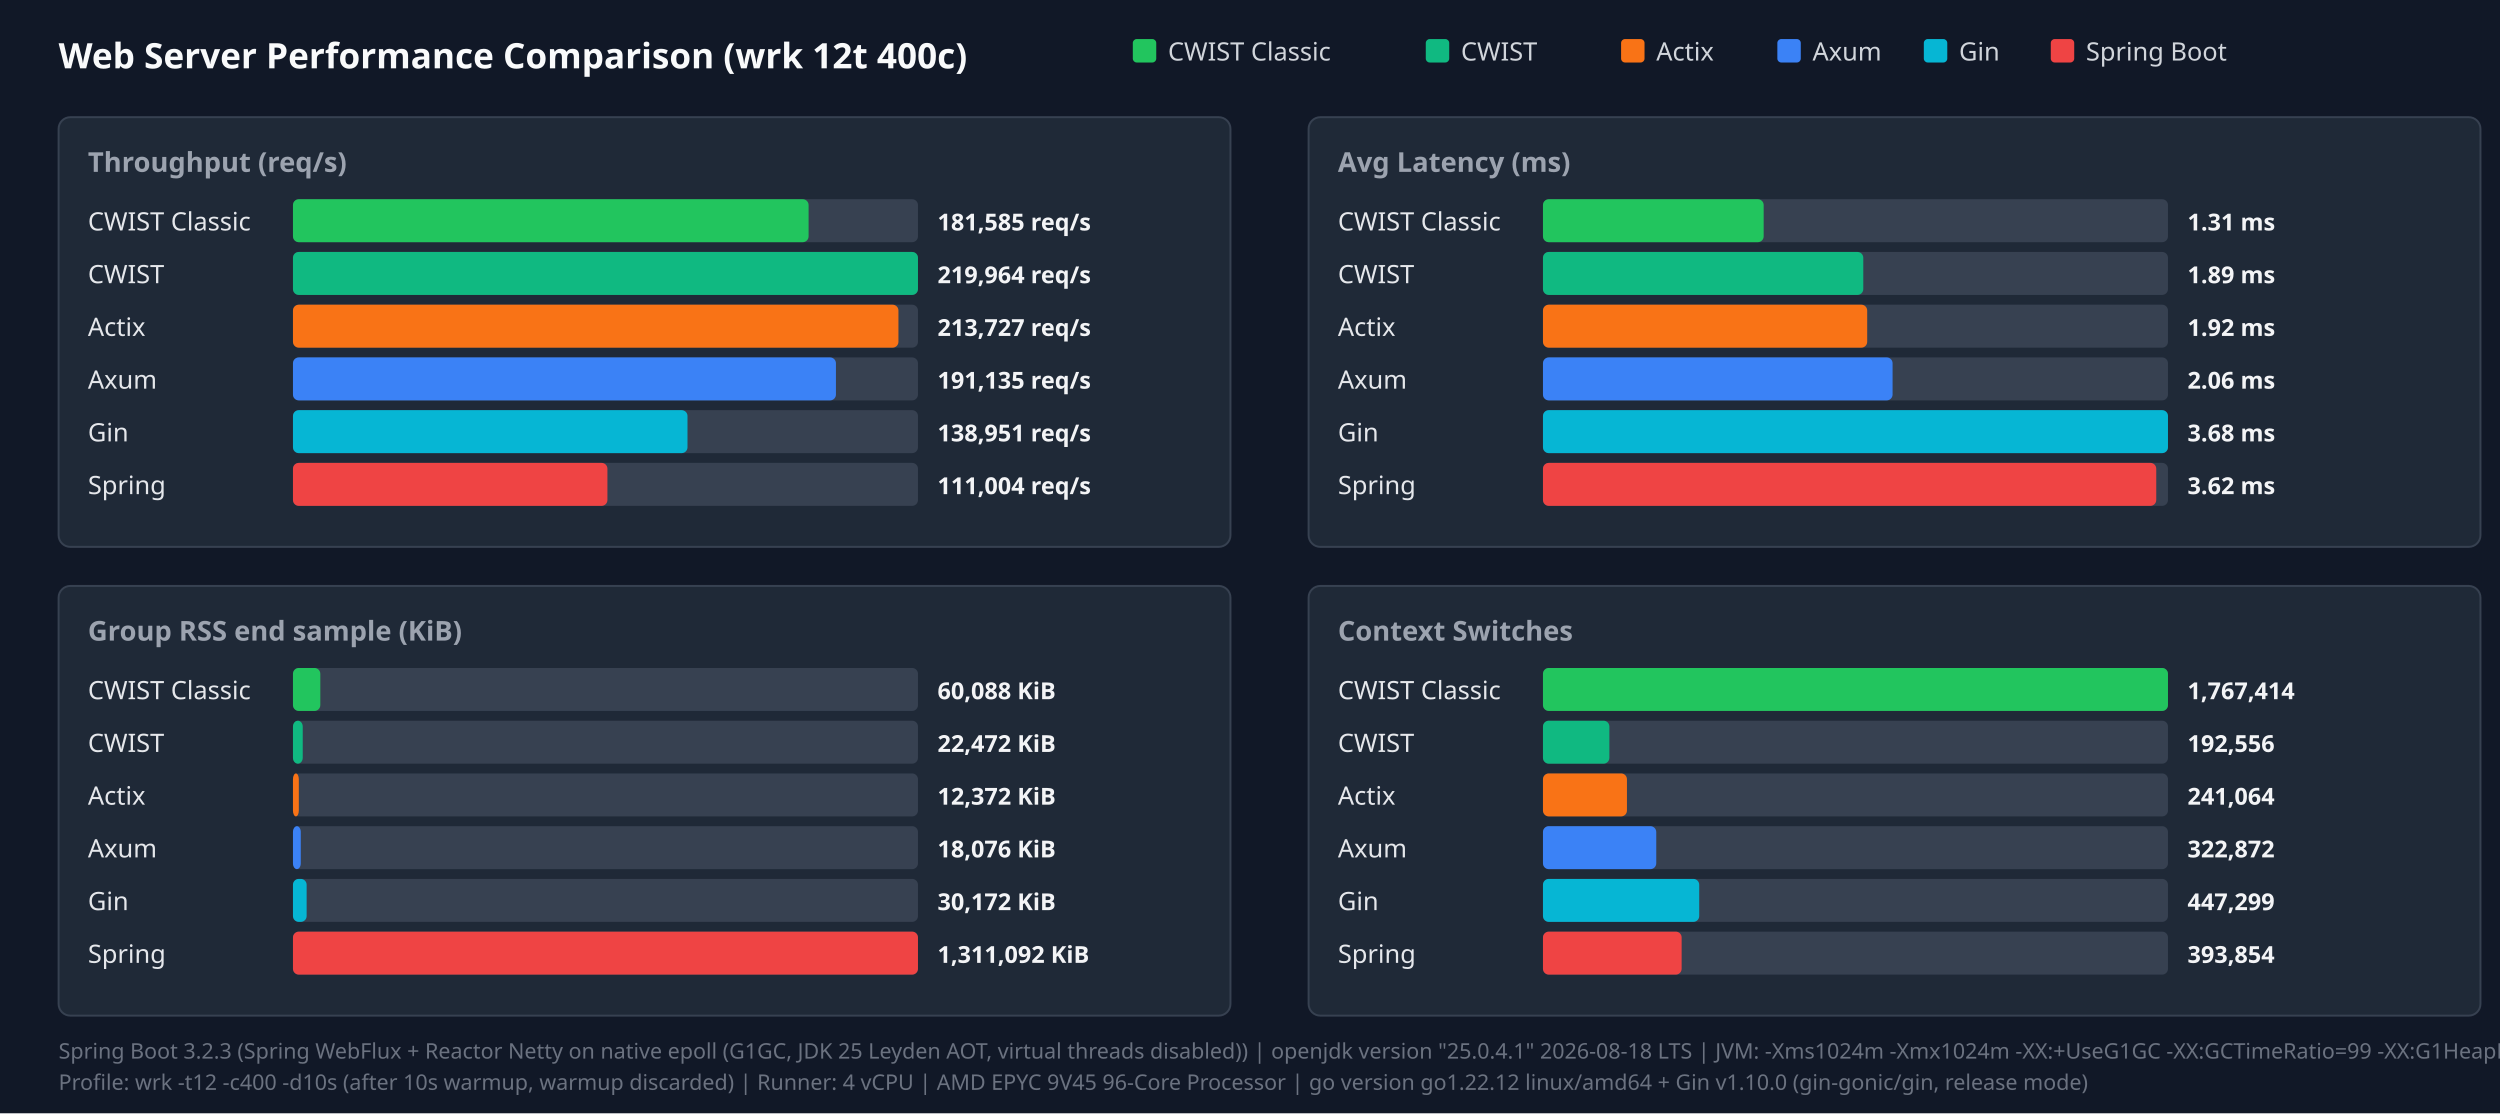
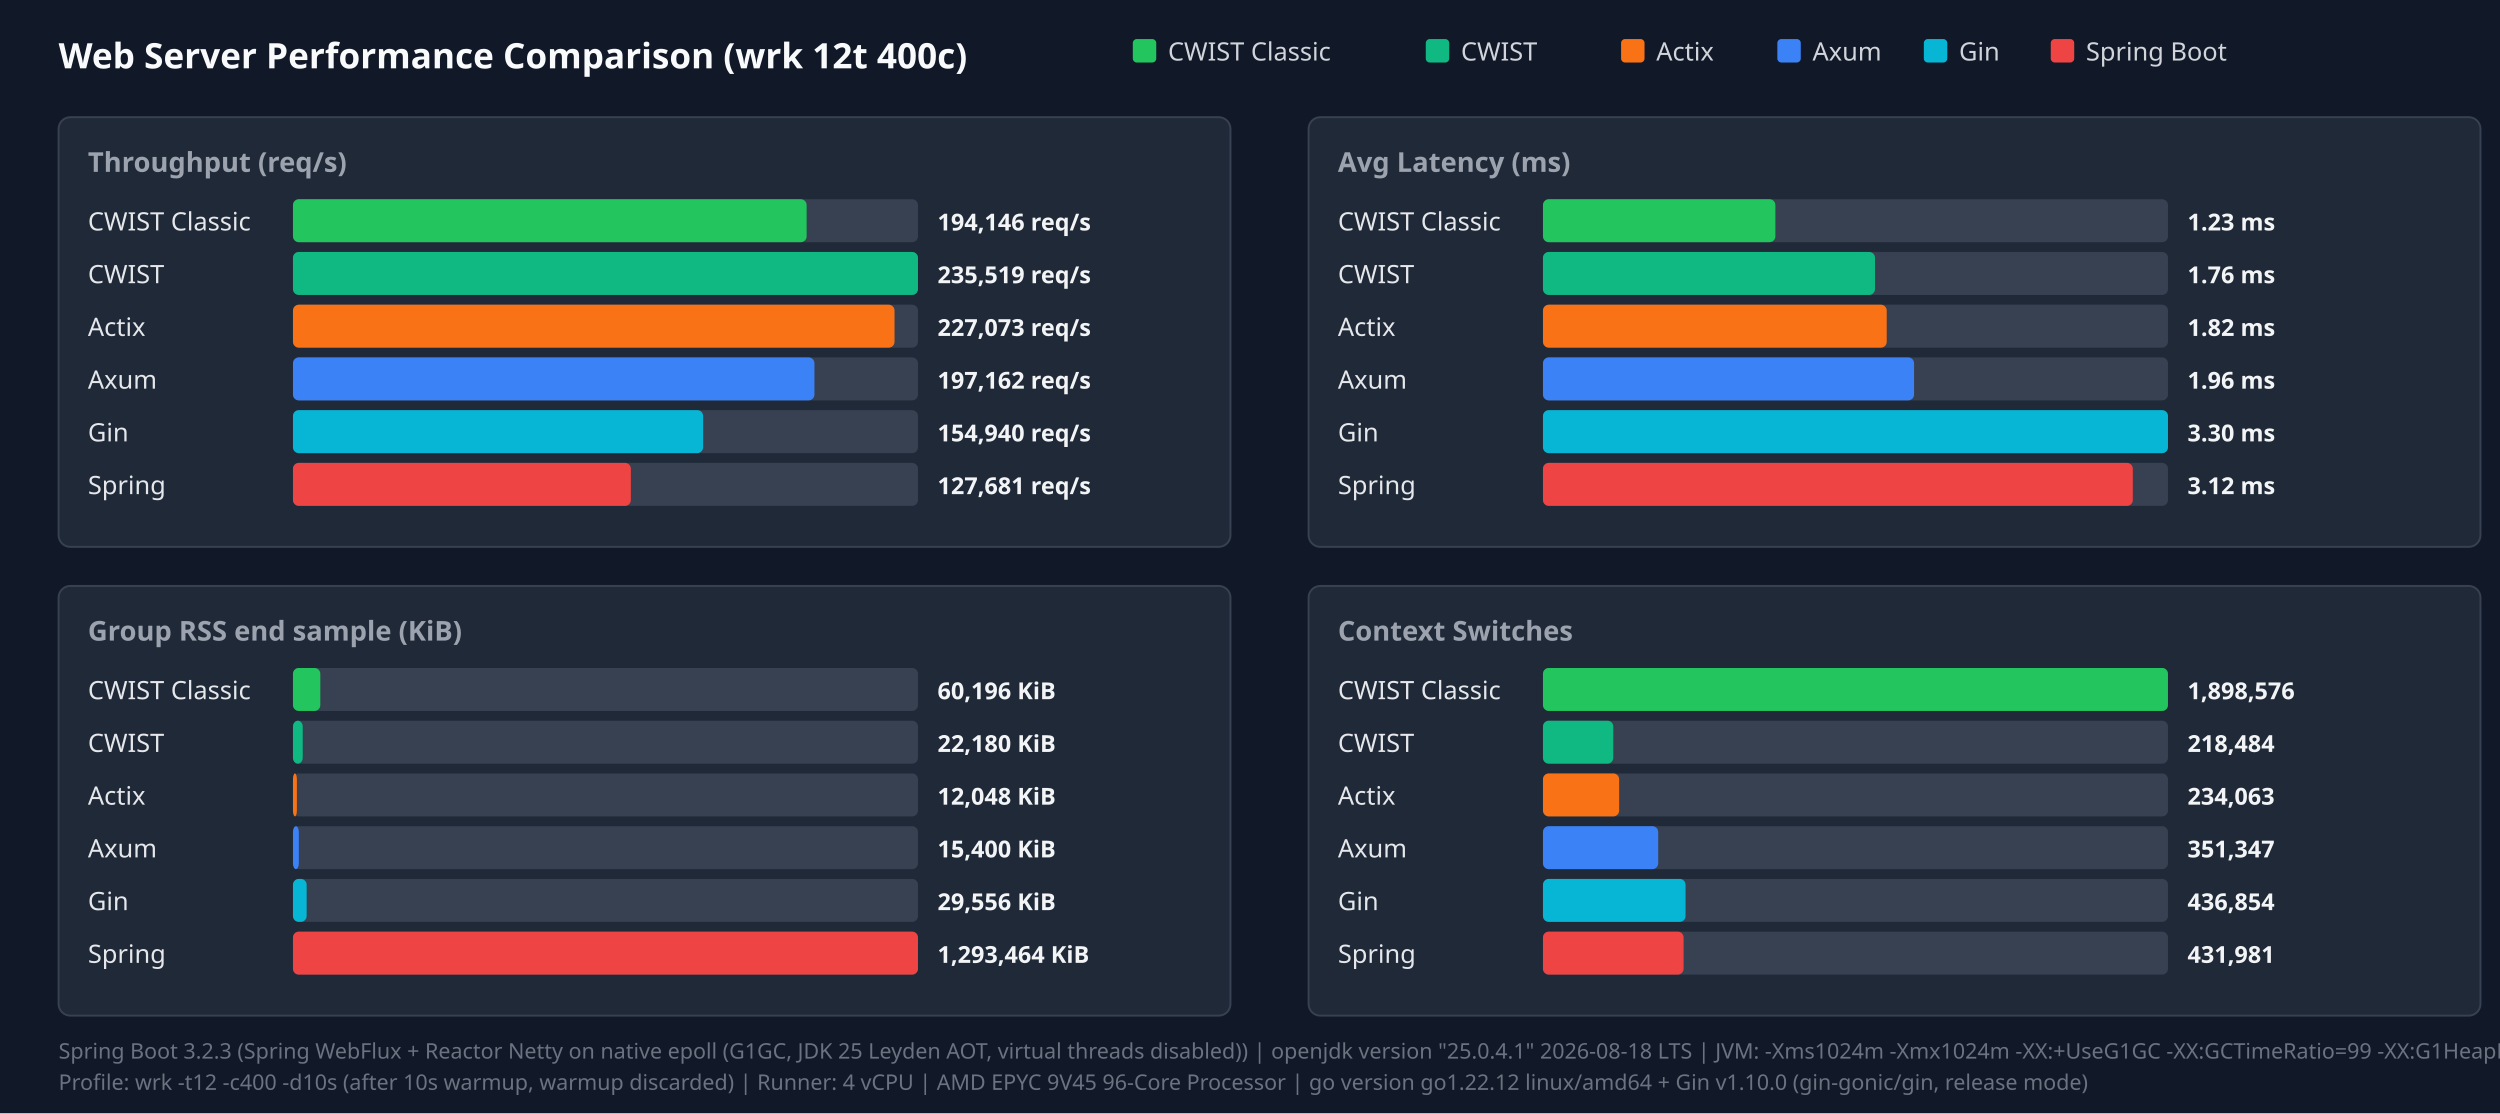
<svg xmlns="http://www.w3.org/2000/svg" width="1280" height="570" viewBox="0 0 1280 570">
  <style>.title{font:18px sans-serif;font-weight:bold;fill:#f9fafb}.panel-title{font:14px sans-serif;font-weight:600;fill:#9ca3af}.legend{font:13px sans-serif;fill:#d1d5db}.bar-label{font:13px sans-serif;font-weight:500;fill:#e5e7eb}.bar-val{font:12px sans-serif;font-weight:bold;fill:#f3f4f6}.footer{font:11px sans-serif;fill:#6b7280}</style>
  <rect width="100%" height="100%" fill="#111827" />
  <text x="30" y="35" class="title">Web Server Performance Comparison (wrk 12t 400c)</text>
  <rect x="580" y="20" width="12" height="12" fill="#22c55e" rx="2" />
  <text x="598" y="31" class="legend">CWIST Classic</text>
  <rect x="730" y="20" width="12" height="12" fill="#10b981" rx="2" />
  <text x="748" y="31" class="legend">CWIST</text>
  <rect x="830" y="20" width="12" height="12" fill="#f97316" rx="2" />
  <text x="848" y="31" class="legend">Actix</text>
  <rect x="910" y="20" width="12" height="12" fill="#3b82f6" rx="2" />
  <text x="928" y="31" class="legend">Axum</text>
  <rect x="985" y="20" width="12" height="12" fill="#06b6d4" rx="2" />
  <text x="1003" y="31" class="legend">Gin</text>
  <rect x="1050" y="20" width="12" height="12" fill="#ef4444" rx="2" />
  <text x="1068" y="31" class="legend">Spring Boot</text>
  <rect x="30" y="60" width="600" height="220" fill="#1f2937" rx="6" stroke="#374151" />
  <text x="45" y="88" class="panel-title">Throughput (req/s)</text>
  <text x="45" y="118" class="bar-label">CWIST Classic</text>
  <rect x="150" y="102" width="320" height="22" fill="#374151" rx="3" />
-   <rect x="150" y="102" width="264" height="22" fill="#22c55e" rx="3" />
-   <text x="480" y="118" class="bar-val">181,585 req/s</text>
+   <rect x="150" y="102" width="263" height="22" fill="#22c55e" rx="3" />
+   <text x="480" y="118" class="bar-val">194,146 req/s</text>
  <text x="45" y="145" class="bar-label">CWIST</text>
  <rect x="150" y="129" width="320" height="22" fill="#374151" rx="3" />
  <rect x="150" y="129" width="320" height="22" fill="#10b981" rx="3" />
-   <text x="480" y="145" class="bar-val">219,964 req/s</text>
+   <text x="480" y="145" class="bar-val">235,519 req/s</text>
  <text x="45" y="172" class="bar-label">Actix</text>
  <rect x="150" y="156" width="320" height="22" fill="#374151" rx="3" />
-   <rect x="150" y="156" width="310" height="22" fill="#f97316" rx="3" />
-   <text x="480" y="172" class="bar-val">213,727 req/s</text>
+   <rect x="150" y="156" width="308" height="22" fill="#f97316" rx="3" />
+   <text x="480" y="172" class="bar-val">227,073 req/s</text>
  <text x="45" y="199" class="bar-label">Axum</text>
  <rect x="150" y="183" width="320" height="22" fill="#374151" rx="3" />
-   <rect x="150" y="183" width="278" height="22" fill="#3b82f6" rx="3" />
-   <text x="480" y="199" class="bar-val">191,135 req/s</text>
+   <rect x="150" y="183" width="267" height="22" fill="#3b82f6" rx="3" />
+   <text x="480" y="199" class="bar-val">197,162 req/s</text>
  <text x="45" y="226" class="bar-label">Gin</text>
  <rect x="150" y="210" width="320" height="22" fill="#374151" rx="3" />
-   <rect x="150" y="210" width="202" height="22" fill="#06b6d4" rx="3" />
-   <text x="480" y="226" class="bar-val">138,951 req/s</text>
+   <rect x="150" y="210" width="210" height="22" fill="#06b6d4" rx="3" />
+   <text x="480" y="226" class="bar-val">154,940 req/s</text>
  <text x="45" y="253" class="bar-label">Spring</text>
  <rect x="150" y="237" width="320" height="22" fill="#374151" rx="3" />
-   <rect x="150" y="237" width="161" height="22" fill="#ef4444" rx="3" />
-   <text x="480" y="253" class="bar-val">111,004 req/s</text>
+   <rect x="150" y="237" width="173" height="22" fill="#ef4444" rx="3" />
+   <text x="480" y="253" class="bar-val">127,681 req/s</text>
  <rect x="670" y="60" width="600" height="220" fill="#1f2937" rx="6" stroke="#374151" />
  <text x="685" y="88" class="panel-title">Avg Latency (ms)</text>
  <text x="685" y="118" class="bar-label">CWIST Classic</text>
  <rect x="790" y="102" width="320" height="22" fill="#374151" rx="3" />
-   <rect x="790" y="102" width="113" height="22" fill="#22c55e" rx="3" />
-   <text x="1120" y="118" class="bar-val">1.31 ms</text>
+   <rect x="790" y="102" width="119" height="22" fill="#22c55e" rx="3" />
+   <text x="1120" y="118" class="bar-val">1.23 ms</text>
  <text x="685" y="145" class="bar-label">CWIST</text>
  <rect x="790" y="129" width="320" height="22" fill="#374151" rx="3" />
-   <rect x="790" y="129" width="164" height="22" fill="#10b981" rx="3" />
-   <text x="1120" y="145" class="bar-val">1.89 ms</text>
+   <rect x="790" y="129" width="170" height="22" fill="#10b981" rx="3" />
+   <text x="1120" y="145" class="bar-val">1.76 ms</text>
  <text x="685" y="172" class="bar-label">Actix</text>
  <rect x="790" y="156" width="320" height="22" fill="#374151" rx="3" />
-   <rect x="790" y="156" width="166" height="22" fill="#f97316" rx="3" />
-   <text x="1120" y="172" class="bar-val">1.92 ms</text>
+   <rect x="790" y="156" width="176" height="22" fill="#f97316" rx="3" />
+   <text x="1120" y="172" class="bar-val">1.82 ms</text>
  <text x="685" y="199" class="bar-label">Axum</text>
  <rect x="790" y="183" width="320" height="22" fill="#374151" rx="3" />
-   <rect x="790" y="183" width="179" height="22" fill="#3b82f6" rx="3" />
-   <text x="1120" y="199" class="bar-val">2.06 ms</text>
+   <rect x="790" y="183" width="190" height="22" fill="#3b82f6" rx="3" />
+   <text x="1120" y="199" class="bar-val">1.96 ms</text>
  <text x="685" y="226" class="bar-label">Gin</text>
  <rect x="790" y="210" width="320" height="22" fill="#374151" rx="3" />
  <rect x="790" y="210" width="320" height="22" fill="#06b6d4" rx="3" />
-   <text x="1120" y="226" class="bar-val">3.68 ms</text>
+   <text x="1120" y="226" class="bar-val">3.30 ms</text>
  <text x="685" y="253" class="bar-label">Spring</text>
  <rect x="790" y="237" width="320" height="22" fill="#374151" rx="3" />
-   <rect x="790" y="237" width="314" height="22" fill="#ef4444" rx="3" />
-   <text x="1120" y="253" class="bar-val">3.62 ms</text>
+   <rect x="790" y="237" width="302" height="22" fill="#ef4444" rx="3" />
+   <text x="1120" y="253" class="bar-val">3.12 ms</text>
  <rect x="30" y="300" width="600" height="220" fill="#1f2937" rx="6" stroke="#374151" />
  <text x="45" y="328" class="panel-title">Group RSS end sample (KiB)</text>
  <text x="45" y="358" class="bar-label">CWIST Classic</text>
  <rect x="150" y="342" width="320" height="22" fill="#374151" rx="3" />
  <rect x="150" y="342" width="14" height="22" fill="#22c55e" rx="3" />
-   <text x="480" y="358" class="bar-val">60,088 KiB</text>
+   <text x="480" y="358" class="bar-val">60,196 KiB</text>
  <text x="45" y="385" class="bar-label">CWIST</text>
  <rect x="150" y="369" width="320" height="22" fill="#374151" rx="3" />
  <rect x="150" y="369" width="5" height="22" fill="#10b981" rx="3" />
-   <text x="480" y="385" class="bar-val">22,472 KiB</text>
+   <text x="480" y="385" class="bar-val">22,180 KiB</text>
  <text x="45" y="412" class="bar-label">Actix</text>
  <rect x="150" y="396" width="320" height="22" fill="#374151" rx="3" />
-   <rect x="150" y="396" width="3" height="22" fill="#f97316" rx="3" />
-   <text x="480" y="412" class="bar-val">12,372 KiB</text>
+   <rect x="150" y="396" width="2" height="22" fill="#f97316" rx="3" />
+   <text x="480" y="412" class="bar-val">12,048 KiB</text>
  <text x="45" y="439" class="bar-label">Axum</text>
  <rect x="150" y="423" width="320" height="22" fill="#374151" rx="3" />
-   <rect x="150" y="423" width="4" height="22" fill="#3b82f6" rx="3" />
-   <text x="480" y="439" class="bar-val">18,076 KiB</text>
+   <rect x="150" y="423" width="3" height="22" fill="#3b82f6" rx="3" />
+   <text x="480" y="439" class="bar-val">15,400 KiB</text>
  <text x="45" y="466" class="bar-label">Gin</text>
  <rect x="150" y="450" width="320" height="22" fill="#374151" rx="3" />
  <rect x="150" y="450" width="7" height="22" fill="#06b6d4" rx="3" />
-   <text x="480" y="466" class="bar-val">30,172 KiB</text>
+   <text x="480" y="466" class="bar-val">29,556 KiB</text>
  <text x="45" y="493" class="bar-label">Spring</text>
  <rect x="150" y="477" width="320" height="22" fill="#374151" rx="3" />
  <rect x="150" y="477" width="320" height="22" fill="#ef4444" rx="3" />
-   <text x="480" y="493" class="bar-val">1,311,092 KiB</text>
+   <text x="480" y="493" class="bar-val">1,293,464 KiB</text>
  <rect x="670" y="300" width="600" height="220" fill="#1f2937" rx="6" stroke="#374151" />
  <text x="685" y="328" class="panel-title">Context Switches</text>
  <text x="685" y="358" class="bar-label">CWIST Classic</text>
  <rect x="790" y="342" width="320" height="22" fill="#374151" rx="3" />
  <rect x="790" y="342" width="320" height="22" fill="#22c55e" rx="3" />
-   <text x="1120" y="358" class="bar-val">1,767,414</text>
+   <text x="1120" y="358" class="bar-val">1,898,576</text>
  <text x="685" y="385" class="bar-label">CWIST</text>
  <rect x="790" y="369" width="320" height="22" fill="#374151" rx="3" />
-   <rect x="790" y="369" width="34" height="22" fill="#10b981" rx="3" />
-   <text x="1120" y="385" class="bar-val">192,556</text>
+   <rect x="790" y="369" width="36" height="22" fill="#10b981" rx="3" />
+   <text x="1120" y="385" class="bar-val">218,484</text>
  <text x="685" y="412" class="bar-label">Actix</text>
  <rect x="790" y="396" width="320" height="22" fill="#374151" rx="3" />
-   <rect x="790" y="396" width="43" height="22" fill="#f97316" rx="3" />
-   <text x="1120" y="412" class="bar-val">241,064</text>
+   <rect x="790" y="396" width="39" height="22" fill="#f97316" rx="3" />
+   <text x="1120" y="412" class="bar-val">234,063</text>
  <text x="685" y="439" class="bar-label">Axum</text>
  <rect x="790" y="423" width="320" height="22" fill="#374151" rx="3" />
-   <rect x="790" y="423" width="58" height="22" fill="#3b82f6" rx="3" />
-   <text x="1120" y="439" class="bar-val">322,872</text>
+   <rect x="790" y="423" width="59" height="22" fill="#3b82f6" rx="3" />
+   <text x="1120" y="439" class="bar-val">351,347</text>
  <text x="685" y="466" class="bar-label">Gin</text>
  <rect x="790" y="450" width="320" height="22" fill="#374151" rx="3" />
-   <rect x="790" y="450" width="80" height="22" fill="#06b6d4" rx="3" />
-   <text x="1120" y="466" class="bar-val">447,299</text>
+   <rect x="790" y="450" width="73" height="22" fill="#06b6d4" rx="3" />
+   <text x="1120" y="466" class="bar-val">436,854</text>
  <text x="685" y="493" class="bar-label">Spring</text>
  <rect x="790" y="477" width="320" height="22" fill="#374151" rx="3" />
-   <rect x="790" y="477" width="71" height="22" fill="#ef4444" rx="3" />
-   <text x="1120" y="493" class="bar-val">393,854</text>
+   <rect x="790" y="477" width="72" height="22" fill="#ef4444" rx="3" />
+   <text x="1120" y="493" class="bar-val">431,981</text>
  <text x="30" y="542" class="footer">Spring Boot 3.2.3 (Spring WebFlux + Reactor Netty on native epoll (G1GC, JDK 25 Leyden AOT, virtual threads disabled)) | openjdk version "25.0.4.1" 2026-08-18 LTS | JVM: -Xms1024m -Xmx1024m   -XX:+UseG1GC -XX:GCTimeRatio=99 -XX:G1HeapRegionSize=1m   -XX:+AlwaysPreTouch   -XX:CompileThreshold=1500 -XX:CICompilerCount=4   -Djava.security.egd=file:/dev/urandom   -Djava.net.preferIPv4Stack=true   -Dio.netty.allocator.type=pooled   -Dio.netty.leakDetection.level=disabled   -Dio.netty.buffer.checkBounds=false   -Dio.netty.buffer.checkAccessible=false   -Dreactor.netty.ioWorkerCount=4   -Xlog:gc*:file=/tmp/spring_gc.log:time,uptime,level,tags -XX:+AOTClassLinking -XX:AOTCache=/tmp/spring_bench/app.aot (JEP 483 + JEP 514 single-step AOT)</text>
  <text x="30" y="558" class="footer">Profile: wrk -t12 -c400 -d10s (after 10s warmup, warmup discarded) | Runner: 4 vCPU | AMD EPYC 9V45 96-Core Processor | go version go1.22.12 linux/amd64 + Gin v1.10.0 (gin-gonic/gin, release mode)</text>
</svg>
